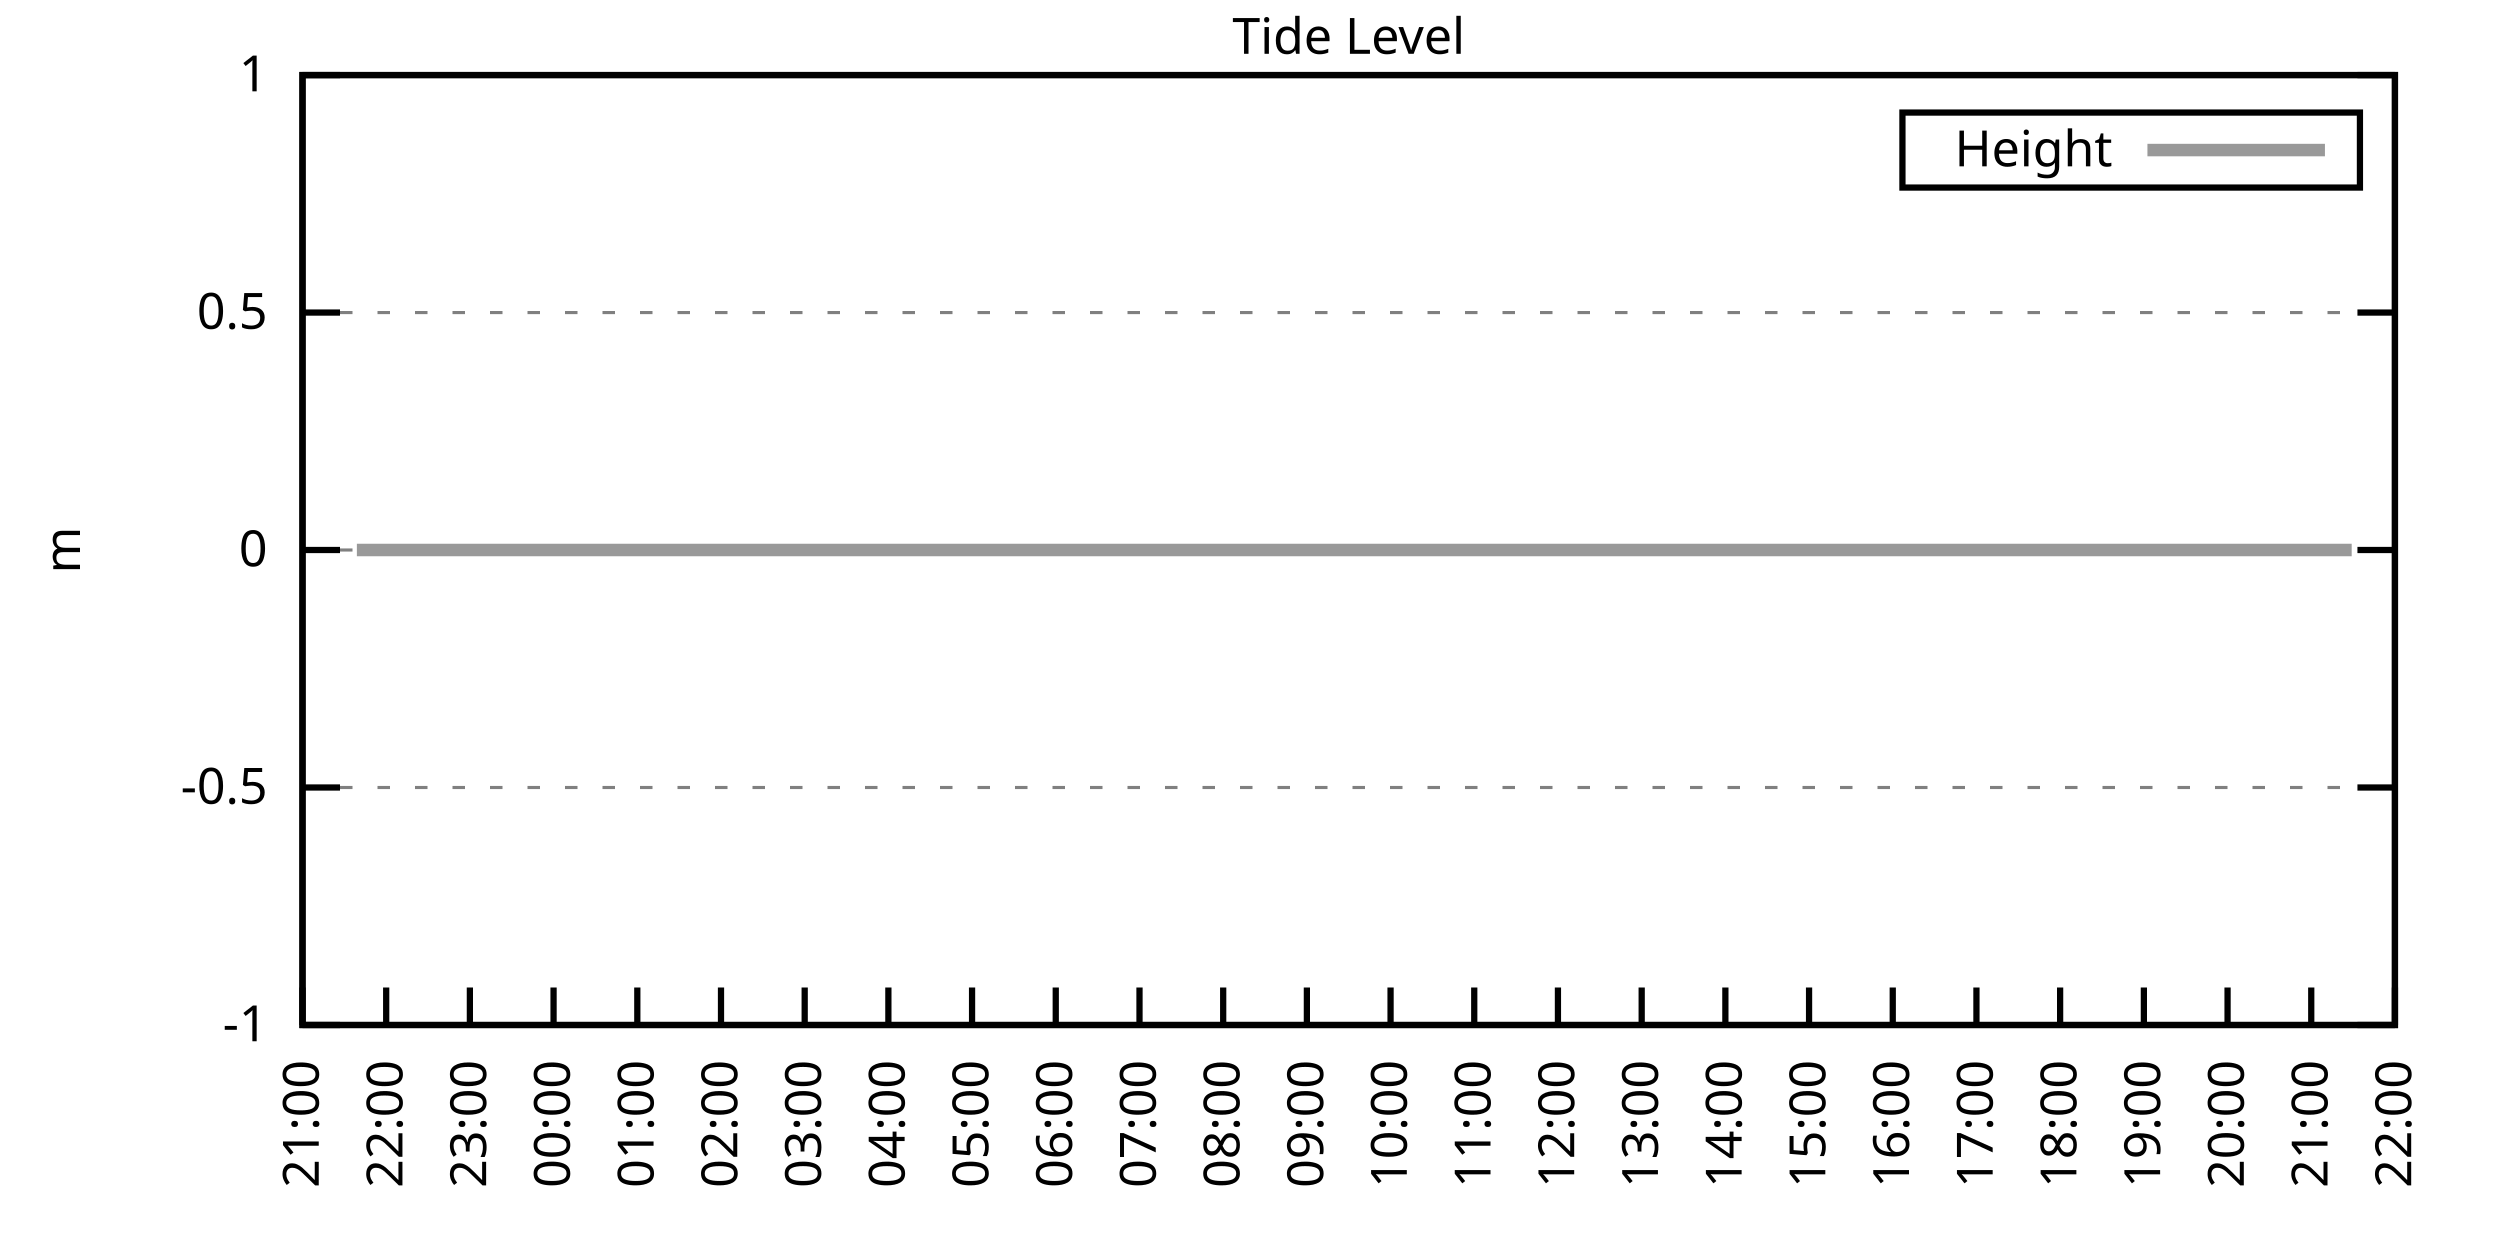
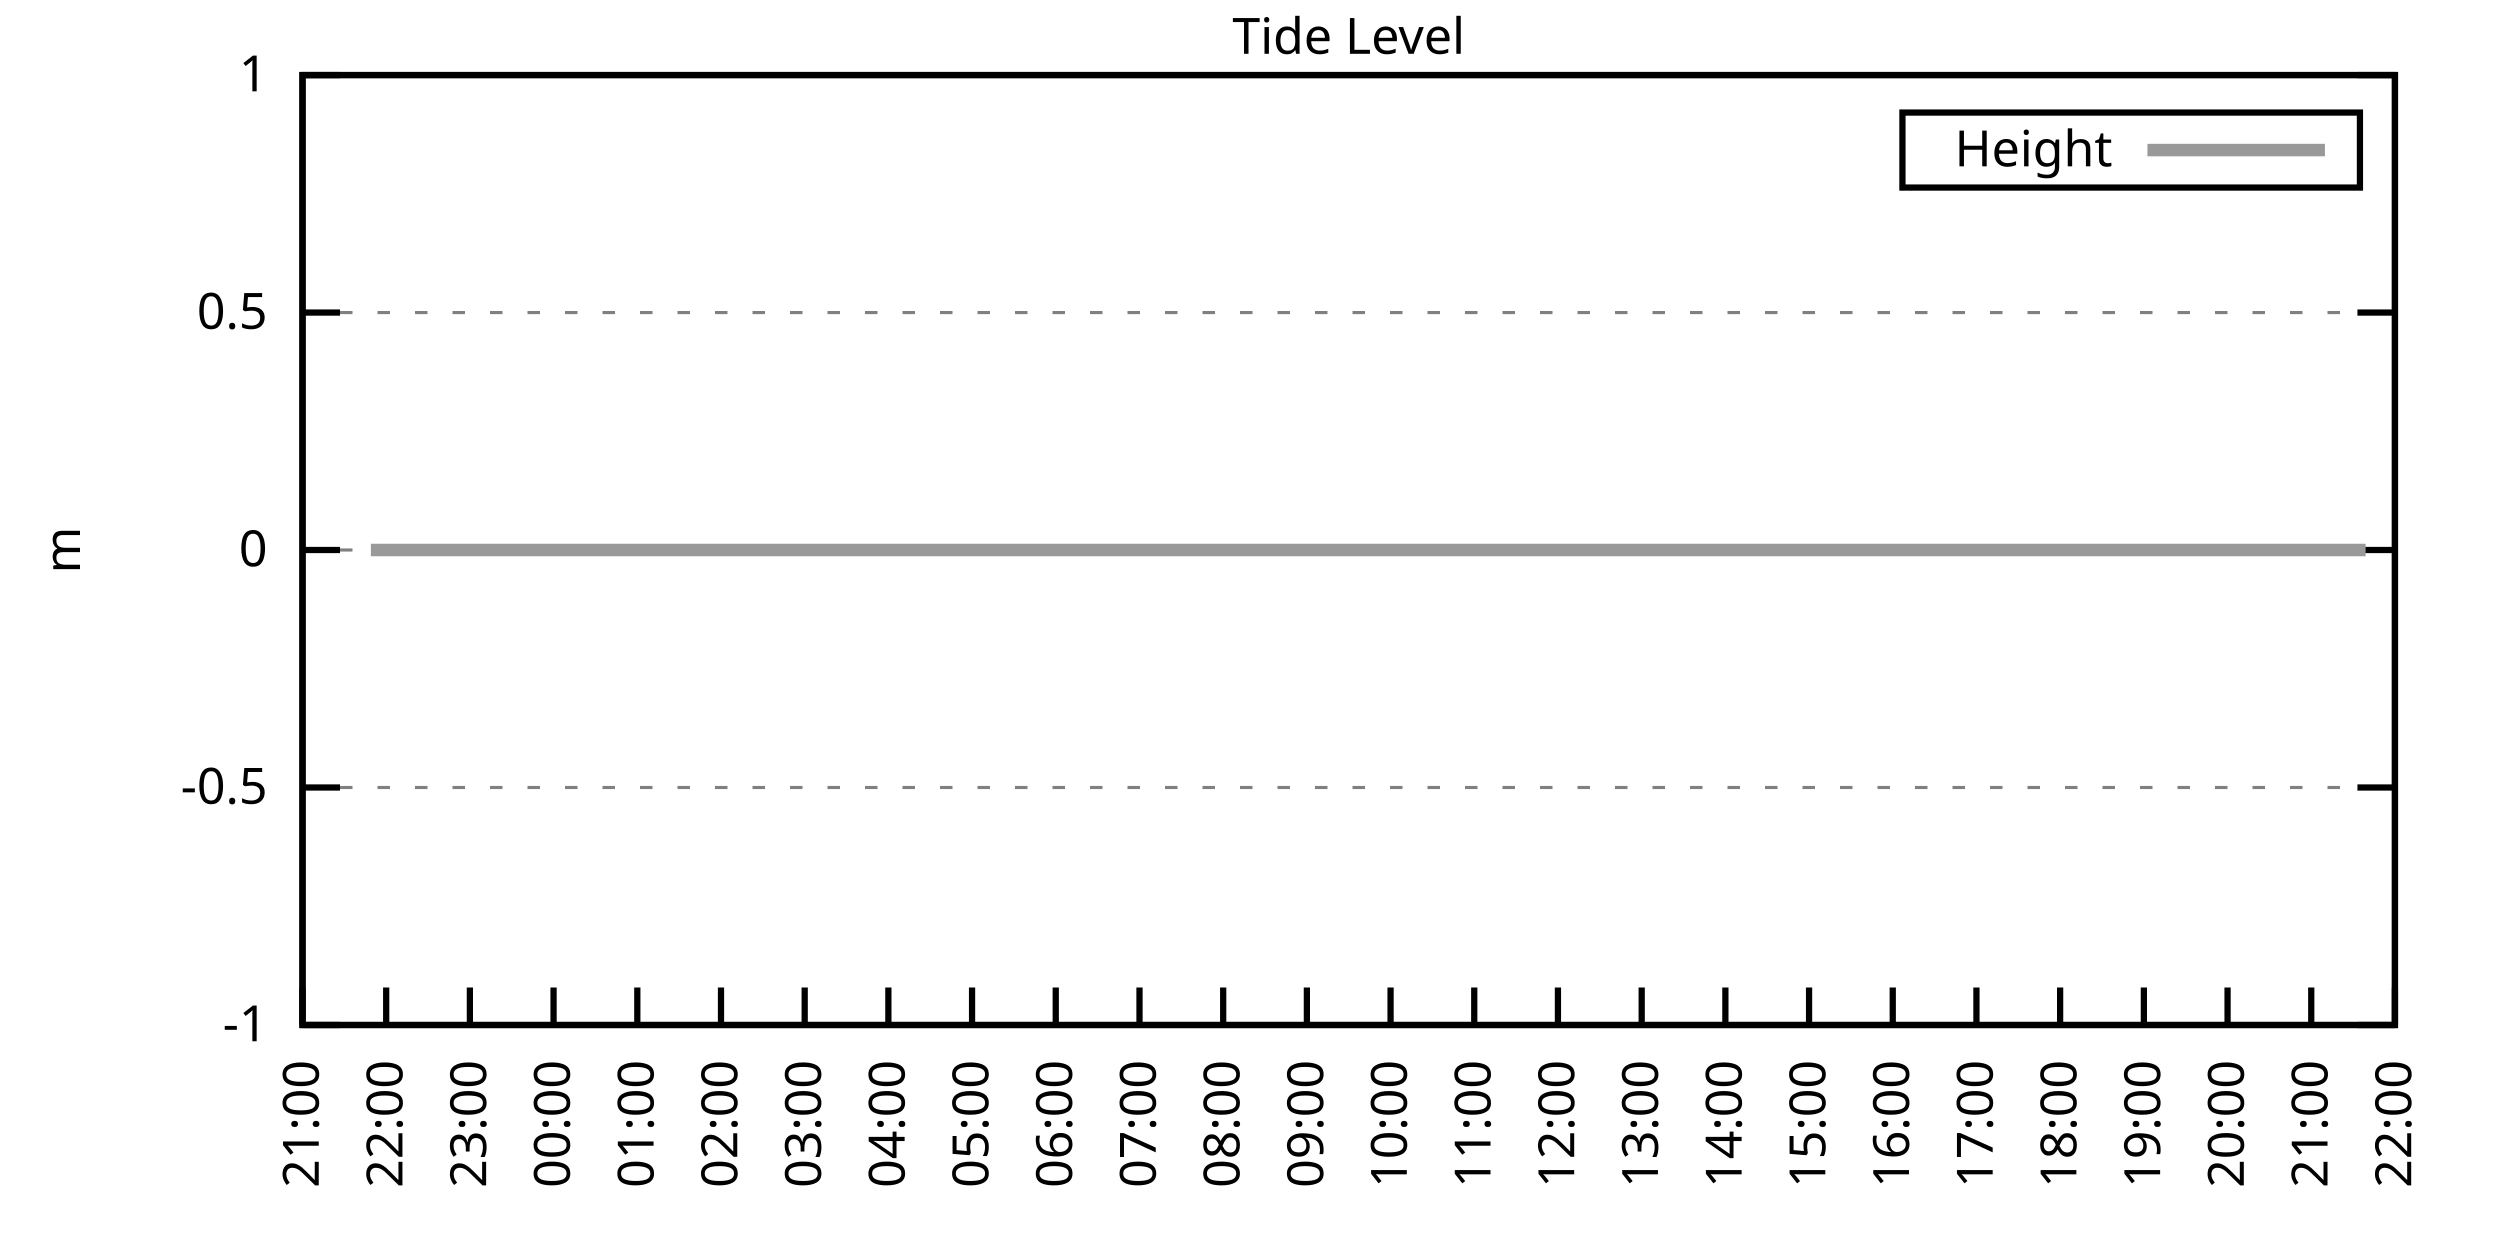
<svg xmlns="http://www.w3.org/2000/svg" xmlns:xlink="http://www.w3.org/1999/xlink" width="400" height="200" viewBox="0 0 400 200">
  <g id="gnuplot_canvas">
    <rect x="0" y="0" width="400" height="200" fill="none" />
    <defs>
      <circle id="gpDot" r="0.5" stroke-width="0.5" stroke="currentColor" />
      <path id="gpPt0" stroke-width="0.333" stroke="currentColor" d="M-1,0 h2 M0,-1 v2" />
      <path id="gpPt1" stroke-width="0.333" stroke="currentColor" d="M-1,-1 L1,1 M1,-1 L-1,1" />
      <path id="gpPt2" stroke-width="0.333" stroke="currentColor" d="M-1,0 L1,0 M0,-1 L0,1 M-1,-1 L1,1 M-1,1 L1,-1" />
      <rect id="gpPt3" stroke-width="0.333" stroke="currentColor" x="-1" y="-1" width="2" height="2" />
      <rect id="gpPt4" stroke-width="0.333" stroke="currentColor" fill="currentColor" x="-1" y="-1" width="2" height="2" />
      <circle id="gpPt5" stroke-width="0.333" stroke="currentColor" cx="0" cy="0" r="1" />
      <use xlink:href="#gpPt5" id="gpPt6" fill="currentColor" stroke="none" />
      <path id="gpPt7" stroke-width="0.333" stroke="currentColor" d="M0,-1.33 L-1.33,0.67 L1.33,0.67 z" />
      <use xlink:href="#gpPt7" id="gpPt8" fill="currentColor" stroke="none" />
      <use xlink:href="#gpPt7" id="gpPt9" stroke="currentColor" transform="rotate(180)" />
      <use xlink:href="#gpPt9" id="gpPt10" fill="currentColor" stroke="none" />
      <use xlink:href="#gpPt3" id="gpPt11" stroke="currentColor" transform="rotate(45)" />
      <use xlink:href="#gpPt11" id="gpPt12" fill="currentColor" stroke="none" />
      <path id="gpPt13" stroke-width="0.333" stroke="currentColor" d="M0,1.330 L1.265,0.411 L0.782,-1.067 L-0.782,-1.076 L-1.265,0.411 z" />
      <use xlink:href="#gpPt13" id="gpPt14" fill="currentColor" stroke="none" />
      <filter id="textbox" filterUnits="objectBoundingBox" x="0" y="0" height="1" width="1">
        <feFlood flood-color="white" flood-opacity="1" result="bgnd" />
        <feComposite in="SourceGraphic" in2="bgnd" operator="atop" />
      </filter>
      <filter id="greybox" filterUnits="objectBoundingBox" x="0" y="0" height="1" width="1">
        <feFlood flood-color="lightgrey" flood-opacity="1" result="grey" />
        <feComposite in="SourceGraphic" in2="grey" operator="atop" />
      </filter>
    </defs>
    <g fill="none" color="white" stroke="currentColor" stroke-width="1.00" stroke-linecap="butt" stroke-linejoin="miter">
</g>
    <g fill="none" color="black" stroke="currentColor" stroke-width="1.00" stroke-linecap="butt" stroke-linejoin="miter">
      <g stroke="none" shape-rendering="crispEdges">
        <polygon fill="rgb(255, 255, 255)" points="48.40,164.00 383.18,164.00 383.18,12.02 48.40,12.02 " />
      </g>
    </g>
    <g fill="none" color="black" stroke="currentColor" stroke-width="1.00" stroke-linecap="butt" stroke-linejoin="miter">
</g>
    <g fill="none" color="black" stroke="black" stroke-width="0.50" stroke-linecap="butt" stroke-linejoin="miter">
</g>
    <g fill="none" color="gray" stroke="currentColor" stroke-width="0.50" stroke-linecap="butt" stroke-linejoin="miter">
      <path stroke="gray" stroke-dasharray="2,4" class="gridline" d="M48.40,164.00 L383.19,164.00  " />
    </g>
    <g fill="none" color="gray" stroke="gray" stroke-width="1.00" stroke-linecap="butt" stroke-linejoin="miter">
</g>
    <g fill="none" color="black" stroke="currentColor" stroke-width="1.00" stroke-linecap="butt" stroke-linejoin="miter">
      <path stroke="black" d="M48.40,164.00 L54.40,164.00 M383.19,164.00 L377.19,164.00  " />
      <g transform="translate(42.80,166.60)" stroke="none" fill="black" font-family="Sans" font-size="8.00" text-anchor="end">
        <text>
          <tspan font-family="Sans">-1</tspan>
        </text>
      </g>
    </g>
    <g fill="none" color="black" stroke="currentColor" stroke-width="1.00" stroke-linecap="butt" stroke-linejoin="miter">
</g>
    <g fill="none" color="black" stroke="black" stroke-width="0.50" stroke-linecap="butt" stroke-linejoin="miter">
</g>
    <g fill="none" color="gray" stroke="currentColor" stroke-width="0.50" stroke-linecap="butt" stroke-linejoin="miter">
      <path stroke="gray" stroke-dasharray="2,4" class="gridline" d="M48.40,126.00 L383.19,126.00  " />
    </g>
    <g fill="none" color="gray" stroke="gray" stroke-width="1.00" stroke-linecap="butt" stroke-linejoin="miter">
</g>
    <g fill="none" color="black" stroke="currentColor" stroke-width="1.00" stroke-linecap="butt" stroke-linejoin="miter">
      <path stroke="black" d="M48.40,126.00 L54.40,126.00 M383.19,126.00 L377.19,126.00  " />
      <g transform="translate(42.80,128.60)" stroke="none" fill="black" font-family="Sans" font-size="8.00" text-anchor="end">
        <text>
          <tspan font-family="Sans">-0.5</tspan>
        </text>
      </g>
    </g>
    <g fill="none" color="black" stroke="currentColor" stroke-width="1.00" stroke-linecap="butt" stroke-linejoin="miter">
</g>
    <g fill="none" color="black" stroke="black" stroke-width="0.50" stroke-linecap="butt" stroke-linejoin="miter">
</g>
    <g fill="none" color="gray" stroke="currentColor" stroke-width="0.50" stroke-linecap="butt" stroke-linejoin="miter">
      <path stroke="gray" stroke-dasharray="2,4" class="gridline" d="M48.40,88.00 L383.19,88.00  " />
    </g>
    <g fill="none" color="gray" stroke="gray" stroke-width="1.00" stroke-linecap="butt" stroke-linejoin="miter">
</g>
    <g fill="none" color="black" stroke="currentColor" stroke-width="1.00" stroke-linecap="butt" stroke-linejoin="miter">
      <path stroke="black" d="M48.40,88.00 L54.40,88.00 M383.19,88.00 L377.19,88.00  " />
      <g transform="translate(42.80,90.60)" stroke="none" fill="black" font-family="Sans" font-size="8.00" text-anchor="end">
        <text>
          <tspan font-family="Sans"> 0</tspan>
        </text>
      </g>
    </g>
    <g fill="none" color="black" stroke="currentColor" stroke-width="1.00" stroke-linecap="butt" stroke-linejoin="miter">
</g>
    <g fill="none" color="black" stroke="black" stroke-width="0.50" stroke-linecap="butt" stroke-linejoin="miter">
</g>
    <g fill="none" color="gray" stroke="currentColor" stroke-width="0.50" stroke-linecap="butt" stroke-linejoin="miter">
      <path stroke="gray" stroke-dasharray="2,4" class="gridline" d="M48.40,50.01 L383.19,50.01  " />
    </g>
    <g fill="none" color="gray" stroke="gray" stroke-width="1.00" stroke-linecap="butt" stroke-linejoin="miter">
</g>
    <g fill="none" color="black" stroke="currentColor" stroke-width="1.00" stroke-linecap="butt" stroke-linejoin="miter">
      <path stroke="black" d="M48.40,50.01 L54.40,50.01 M383.19,50.01 L377.19,50.01  " />
      <g transform="translate(42.80,52.61)" stroke="none" fill="black" font-family="Sans" font-size="8.00" text-anchor="end">
        <text>
          <tspan font-family="Sans"> 0.5</tspan>
        </text>
      </g>
    </g>
    <g fill="none" color="black" stroke="currentColor" stroke-width="1.00" stroke-linecap="butt" stroke-linejoin="miter">
</g>
    <g fill="none" color="black" stroke="black" stroke-width="0.50" stroke-linecap="butt" stroke-linejoin="miter">
</g>
    <g fill="none" color="gray" stroke="currentColor" stroke-width="0.50" stroke-linecap="butt" stroke-linejoin="miter">
      <path stroke="gray" stroke-dasharray="2,4" class="gridline" d="M48.40,12.01 L383.19,12.01  " />
    </g>
    <g fill="none" color="gray" stroke="gray" stroke-width="1.00" stroke-linecap="butt" stroke-linejoin="miter">
</g>
    <g fill="none" color="black" stroke="currentColor" stroke-width="1.00" stroke-linecap="butt" stroke-linejoin="miter">
      <path stroke="black" d="M48.40,12.01 L54.40,12.01 M383.19,12.01 L377.19,12.01  " />
      <g transform="translate(42.80,14.61)" stroke="none" fill="black" font-family="Sans" font-size="8.00" text-anchor="end">
        <text>
          <tspan font-family="Sans"> 1</tspan>
        </text>
      </g>
    </g>
    <g fill="none" color="black" stroke="currentColor" stroke-width="1.00" stroke-linecap="butt" stroke-linejoin="miter">
      <path stroke="black" d="M48.40,164.00 L48.40,158.00  " />
      <g transform="translate(51.00,169.60) rotate(270.00)" stroke="none" fill="black" font-family="Sans" font-size="8.00" text-anchor="end">
        <text>
          <tspan font-family="Sans">21:00</tspan>
        </text>
      </g>
    </g>
    <g fill="none" color="black" stroke="currentColor" stroke-width="1.00" stroke-linecap="butt" stroke-linejoin="miter">
      <path stroke="black" d="M61.79,164.00 L61.79,158.00  " />
      <g transform="translate(64.39,169.60) rotate(270.00)" stroke="none" fill="black" font-family="Sans" font-size="8.00" text-anchor="end">
        <text>
          <tspan font-family="Sans">22:00</tspan>
        </text>
      </g>
    </g>
    <g fill="none" color="black" stroke="currentColor" stroke-width="1.00" stroke-linecap="butt" stroke-linejoin="miter">
      <path stroke="black" d="M75.18,164.00 L75.18,158.00  " />
      <g transform="translate(77.78,169.60) rotate(270.00)" stroke="none" fill="black" font-family="Sans" font-size="8.00" text-anchor="end">
        <text>
          <tspan font-family="Sans">23:00</tspan>
        </text>
      </g>
    </g>
    <g fill="none" color="black" stroke="currentColor" stroke-width="1.00" stroke-linecap="butt" stroke-linejoin="miter">
      <path stroke="black" d="M88.57,164.00 L88.57,158.00  " />
      <g transform="translate(91.17,169.60) rotate(270.00)" stroke="none" fill="black" font-family="Sans" font-size="8.00" text-anchor="end">
        <text>
          <tspan font-family="Sans">00:00</tspan>
        </text>
      </g>
    </g>
    <g fill="none" color="black" stroke="currentColor" stroke-width="1.00" stroke-linecap="butt" stroke-linejoin="miter">
      <path stroke="black" d="M101.97,164.00 L101.97,158.00  " />
      <g transform="translate(104.57,169.60) rotate(270.00)" stroke="none" fill="black" font-family="Sans" font-size="8.00" text-anchor="end">
        <text>
          <tspan font-family="Sans">01:00</tspan>
        </text>
      </g>
    </g>
    <g fill="none" color="black" stroke="currentColor" stroke-width="1.00" stroke-linecap="butt" stroke-linejoin="miter">
      <path stroke="black" d="M115.36,164.00 L115.36,158.00  " />
      <g transform="translate(117.96,169.60) rotate(270.00)" stroke="none" fill="black" font-family="Sans" font-size="8.00" text-anchor="end">
        <text>
          <tspan font-family="Sans">02:00</tspan>
        </text>
      </g>
    </g>
    <g fill="none" color="black" stroke="currentColor" stroke-width="1.00" stroke-linecap="butt" stroke-linejoin="miter">
      <path stroke="black" d="M128.75,164.00 L128.75,158.00  " />
      <g transform="translate(131.35,169.60) rotate(270.00)" stroke="none" fill="black" font-family="Sans" font-size="8.00" text-anchor="end">
        <text>
          <tspan font-family="Sans">03:00</tspan>
        </text>
      </g>
    </g>
    <g fill="none" color="black" stroke="currentColor" stroke-width="1.00" stroke-linecap="butt" stroke-linejoin="miter">
      <path stroke="black" d="M142.14,164.00 L142.14,158.00  " />
      <g transform="translate(144.74,169.60) rotate(270.00)" stroke="none" fill="black" font-family="Sans" font-size="8.00" text-anchor="end">
        <text>
          <tspan font-family="Sans">04:00</tspan>
        </text>
      </g>
    </g>
    <g fill="none" color="black" stroke="currentColor" stroke-width="1.00" stroke-linecap="butt" stroke-linejoin="miter">
      <path stroke="black" d="M155.53,164.00 L155.53,158.00  " />
      <g transform="translate(158.13,169.60) rotate(270.00)" stroke="none" fill="black" font-family="Sans" font-size="8.00" text-anchor="end">
        <text>
          <tspan font-family="Sans">05:00</tspan>
        </text>
      </g>
    </g>
    <g fill="none" color="black" stroke="currentColor" stroke-width="1.00" stroke-linecap="butt" stroke-linejoin="miter">
      <path stroke="black" d="M168.92,164.00 L168.92,158.00  " />
      <g transform="translate(171.52,169.60) rotate(270.00)" stroke="none" fill="black" font-family="Sans" font-size="8.00" text-anchor="end">
        <text>
          <tspan font-family="Sans">06:00</tspan>
        </text>
      </g>
    </g>
    <g fill="none" color="black" stroke="currentColor" stroke-width="1.00" stroke-linecap="butt" stroke-linejoin="miter">
      <path stroke="black" d="M182.32,164.00 L182.32,158.00  " />
      <g transform="translate(184.92,169.60) rotate(270.00)" stroke="none" fill="black" font-family="Sans" font-size="8.00" text-anchor="end">
        <text>
          <tspan font-family="Sans">07:00</tspan>
        </text>
      </g>
    </g>
    <g fill="none" color="black" stroke="currentColor" stroke-width="1.00" stroke-linecap="butt" stroke-linejoin="miter">
      <path stroke="black" d="M195.71,164.00 L195.71,158.00  " />
      <g transform="translate(198.31,169.60) rotate(270.00)" stroke="none" fill="black" font-family="Sans" font-size="8.00" text-anchor="end">
        <text>
          <tspan font-family="Sans">08:00</tspan>
        </text>
      </g>
    </g>
    <g fill="none" color="black" stroke="currentColor" stroke-width="1.00" stroke-linecap="butt" stroke-linejoin="miter">
      <path stroke="black" d="M209.10,164.00 L209.10,158.00  " />
      <g transform="translate(211.70,169.60) rotate(270.00)" stroke="none" fill="black" font-family="Sans" font-size="8.00" text-anchor="end">
        <text>
          <tspan font-family="Sans">09:00</tspan>
        </text>
      </g>
    </g>
    <g fill="none" color="black" stroke="currentColor" stroke-width="1.00" stroke-linecap="butt" stroke-linejoin="miter">
      <path stroke="black" d="M222.49,164.00 L222.49,158.00  " />
      <g transform="translate(225.09,169.60) rotate(270.00)" stroke="none" fill="black" font-family="Sans" font-size="8.00" text-anchor="end">
        <text>
          <tspan font-family="Sans">10:00</tspan>
        </text>
      </g>
    </g>
    <g fill="none" color="black" stroke="currentColor" stroke-width="1.00" stroke-linecap="butt" stroke-linejoin="miter">
      <path stroke="black" d="M235.88,164.00 L235.88,158.00  " />
      <g transform="translate(238.48,169.60) rotate(270.00)" stroke="none" fill="black" font-family="Sans" font-size="8.00" text-anchor="end">
        <text>
          <tspan font-family="Sans">11:00</tspan>
        </text>
      </g>
    </g>
    <g fill="none" color="black" stroke="currentColor" stroke-width="1.00" stroke-linecap="butt" stroke-linejoin="miter">
      <path stroke="black" d="M249.27,164.00 L249.27,158.00  " />
      <g transform="translate(251.87,169.60) rotate(270.00)" stroke="none" fill="black" font-family="Sans" font-size="8.00" text-anchor="end">
        <text>
          <tspan font-family="Sans">12:00</tspan>
        </text>
      </g>
    </g>
    <g fill="none" color="black" stroke="currentColor" stroke-width="1.00" stroke-linecap="butt" stroke-linejoin="miter">
      <path stroke="black" d="M262.67,164.00 L262.67,158.00  " />
      <g transform="translate(265.27,169.60) rotate(270.00)" stroke="none" fill="black" font-family="Sans" font-size="8.00" text-anchor="end">
        <text>
          <tspan font-family="Sans">13:00</tspan>
        </text>
      </g>
    </g>
    <g fill="none" color="black" stroke="currentColor" stroke-width="1.00" stroke-linecap="butt" stroke-linejoin="miter">
      <path stroke="black" d="M276.06,164.00 L276.06,158.00  " />
      <g transform="translate(278.66,169.60) rotate(270.00)" stroke="none" fill="black" font-family="Sans" font-size="8.00" text-anchor="end">
        <text>
          <tspan font-family="Sans">14:00</tspan>
        </text>
      </g>
    </g>
    <g fill="none" color="black" stroke="currentColor" stroke-width="1.00" stroke-linecap="butt" stroke-linejoin="miter">
      <path stroke="black" d="M289.45,164.00 L289.45,158.00  " />
      <g transform="translate(292.05,169.60) rotate(270.00)" stroke="none" fill="black" font-family="Sans" font-size="8.00" text-anchor="end">
        <text>
          <tspan font-family="Sans">15:00</tspan>
        </text>
      </g>
    </g>
    <g fill="none" color="black" stroke="currentColor" stroke-width="1.00" stroke-linecap="butt" stroke-linejoin="miter">
      <path stroke="black" d="M302.84,164.00 L302.84,158.00  " />
      <g transform="translate(305.44,169.60) rotate(270.00)" stroke="none" fill="black" font-family="Sans" font-size="8.00" text-anchor="end">
        <text>
          <tspan font-family="Sans">16:00</tspan>
        </text>
      </g>
    </g>
    <g fill="none" color="black" stroke="currentColor" stroke-width="1.00" stroke-linecap="butt" stroke-linejoin="miter">
      <path stroke="black" d="M316.23,164.00 L316.23,158.00  " />
      <g transform="translate(318.83,169.60) rotate(270.00)" stroke="none" fill="black" font-family="Sans" font-size="8.00" text-anchor="end">
        <text>
          <tspan font-family="Sans">17:00</tspan>
        </text>
      </g>
    </g>
    <g fill="none" color="black" stroke="currentColor" stroke-width="1.00" stroke-linecap="butt" stroke-linejoin="miter">
      <path stroke="black" d="M329.62,164.00 L329.62,158.00  " />
      <g transform="translate(332.22,169.60) rotate(270.00)" stroke="none" fill="black" font-family="Sans" font-size="8.00" text-anchor="end">
        <text>
          <tspan font-family="Sans">18:00</tspan>
        </text>
      </g>
    </g>
    <g fill="none" color="black" stroke="currentColor" stroke-width="1.00" stroke-linecap="butt" stroke-linejoin="miter">
      <path stroke="black" d="M343.02,164.00 L343.02,158.00  " />
      <g transform="translate(345.62,169.60) rotate(270.00)" stroke="none" fill="black" font-family="Sans" font-size="8.00" text-anchor="end">
        <text>
          <tspan font-family="Sans">19:00</tspan>
        </text>
      </g>
    </g>
    <g fill="none" color="black" stroke="currentColor" stroke-width="1.00" stroke-linecap="butt" stroke-linejoin="miter">
      <path stroke="black" d="M356.41,164.00 L356.41,158.00  " />
      <g transform="translate(359.01,169.60) rotate(270.00)" stroke="none" fill="black" font-family="Sans" font-size="8.00" text-anchor="end">
        <text>
          <tspan font-family="Sans">20:00</tspan>
        </text>
      </g>
    </g>
    <g fill="none" color="black" stroke="currentColor" stroke-width="1.00" stroke-linecap="butt" stroke-linejoin="miter">
      <path stroke="black" d="M369.80,164.00 L369.80,158.00  " />
      <g transform="translate(372.40,169.60) rotate(270.00)" stroke="none" fill="black" font-family="Sans" font-size="8.00" text-anchor="end">
        <text>
          <tspan font-family="Sans">21:00</tspan>
        </text>
      </g>
    </g>
    <g fill="none" color="black" stroke="currentColor" stroke-width="1.00" stroke-linecap="butt" stroke-linejoin="miter">
      <path stroke="black" d="M383.19,164.00 L383.19,158.00  " />
      <g transform="translate(385.79,169.60) rotate(270.00)" stroke="none" fill="black" font-family="Sans" font-size="8.00" text-anchor="end">
        <text>
          <tspan font-family="Sans">22:00</tspan>
        </text>
      </g>
    </g>
    <g fill="none" color="black" stroke="currentColor" stroke-width="1.00" stroke-linecap="butt" stroke-linejoin="miter">
</g>
    <g fill="none" color="black" stroke="currentColor" stroke-width="1.00" stroke-linecap="butt" stroke-linejoin="miter">
      <path stroke="black" d="M48.40,12.01 L48.40,164.00 L383.19,164.00 L383.19,12.01 L48.40,12.01 Z  " />
    </g>
    <g fill="none" color="black" stroke="currentColor" stroke-width="1.00" stroke-linecap="butt" stroke-linejoin="miter">
</g>
    <g fill="none" color="black" stroke="currentColor" stroke-width="1.00" stroke-linecap="butt" stroke-linejoin="miter">
      <path stroke="black" d="M304.39,30.01 L304.39,18.01 L377.59,18.01 L377.59,30.01 L304.39,30.01 Z  " />
    </g>
    <g id="Tide_level_plot_1">
      <g fill="none" color="white" stroke="black" stroke-width="2.00" stroke-linecap="butt" stroke-linejoin="miter">
</g>
      <g fill="none" color="black" stroke="currentColor" stroke-width="2.00" stroke-linecap="butt" stroke-linejoin="miter">
        <g transform="translate(337.99,26.61)" stroke="none" fill="black" font-family="Sans" font-size="8.00" text-anchor="end">
          <text>
            <tspan font-family="Sans">Height</tspan>
          </text>
        </g>
      </g>
      <g fill="none" color="black" stroke="currentColor" stroke-width="2.00" stroke-linecap="butt" stroke-linejoin="miter">
-         <path stroke="rgb(153, 153, 153)" d="M343.59,24.01 L371.99,24.01 M57.10,88.00 L59.34,88.00 L61.12,88.00 L63.80,88.00 L65.59,88.00 L68.04,88.00   L70.27,88.00 L72.50,88.00 L74.74,88.00 L76.97,88.00 L79.42,88.00 L81.43,88.00 L83.66,88.00 L86.12,88.00   L87.91,88.00 L90.36,88.00 L92.59,88.00 L94.82,88.00 L97.06,88.00 L98.62,88.00 L103.08,88.00 L105.98,88.00   L107.99,88.00 L110.22,88.00 L112.46,88.00 L114.69,88.00 L117.14,88.00 L119.38,88.00 L121.61,88.00 L123.84,88.00   L126.07,88.00 L128.30,88.00 L130.54,88.00 L132.77,88.00 L135.22,88.00 L137.01,88.00 L139.46,88.00 L141.69,88.00   L144.15,88.00 L146.16,88.00 L148.39,88.00 L150.62,88.00 L152.85,88.00 L155.09,88.00 L157.54,88.00 L159.77,88.00   L162.01,88.00 L164.01,88.00 L166.25,88.00 L168.48,88.00 L170.93,88.00 L172.94,88.00 L175.17,88.00 L177.41,88.00   L179.86,88.00 L181.65,88.00 L184.10,88.00 L186.33,88.00 L188.57,88.00 L190.80,88.00 L193.25,88.00 L195.48,88.00   L197.49,88.00 L199.95,88.00 L201.96,88.00 L204.19,88.00 L206.64,88.00 L208.65,88.00 L211.11,88.00 L213.12,88.00   L215.57,88.00 L217.36,88.00 L220.04,88.00 L221.82,88.00 L224.50,88.00 L226.73,88.00 L228.96,88.00 L231.20,88.00   L232.98,88.00 L235.44,88.00 L237.67,88.00 L239.68,88.00 L241.91,88.00 L244.59,88.00 L246.60,88.00 L248.83,88.00   L250.84,88.00 L253.29,88.00 L255.52,88.00 L257.76,88.00 L260.21,88.00 L262.22,88.00 L264.67,88.00 L266.68,88.00   L269.14,88.00 L271.37,88.00 L273.38,88.00 L275.83,88.00 L278.07,88.00 L280.07,88.00 L282.31,88.00 L284.76,88.00   L286.77,88.00 L289.23,88.00 L291.01,88.00 L293.69,88.00 L295.70,88.00 L297.93,88.00 L300.16,88.00 L302.17,88.00   L304.63,88.00 L307.08,88.00 L309.09,88.00 L311.54,88.00 L313.55,88.00 L316.01,88.00 L318.24,88.00 L322.48,88.00   L324.94,88.00 L326.95,88.00 L329.40,88.00 L331.63,88.00 L333.86,88.00 L335.87,88.00 L338.33,88.00 L340.34,88.00   L342.79,88.00 L344.80,88.00 L347.26,88.00 L349.49,88.00 L351.50,88.00 L353.95,88.00 L356.18,88.00 L358.42,88.00   L360.65,88.00 L362.43,88.00 L364.89,88.00 L367.12,88.00 L369.35,88.00 L371.81,88.00 L373.82,88.00 L376.27,88.00    " />
+         <path stroke="rgb(153, 153, 153)" d="M343.59,24.01 L371.99,24.01 M59.34,88.00 L61.12,88.00 L63.80,88.00 L65.59,88.00 L68.04,88.00 L70.27,88.00   L72.50,88.00 L74.74,88.00 L76.97,88.00 L79.42,88.00 L81.43,88.00 L83.66,88.00 L86.12,88.00 L87.91,88.00   L90.36,88.00 L92.59,88.00 L94.82,88.00 L97.06,88.00 L98.62,88.00 L103.08,88.00 L105.98,88.00 L107.99,88.00   L110.22,88.00 L112.46,88.00 L114.69,88.00 L117.14,88.00 L119.38,88.00 L121.61,88.00 L123.84,88.00 L126.07,88.00   L128.30,88.00 L130.54,88.00 L132.77,88.00 L135.22,88.00 L137.01,88.00 L139.46,88.00 L141.69,88.00 L144.15,88.00   L146.16,88.00 L148.39,88.00 L150.62,88.00 L152.85,88.00 L155.09,88.00 L157.54,88.00 L159.77,88.00 L162.01,88.00   L164.01,88.00 L166.25,88.00 L168.48,88.00 L170.93,88.00 L172.94,88.00 L175.17,88.00 L177.41,88.00 L179.86,88.00   L181.65,88.00 L184.10,88.00 L186.33,88.00 L188.57,88.00 L190.80,88.00 L193.25,88.00 L195.48,88.00 L197.49,88.00   L199.95,88.00 L201.96,88.00 L204.19,88.00 L206.64,88.00 L208.65,88.00 L211.11,88.00 L213.12,88.00 L215.57,88.00   L217.36,88.00 L220.04,88.00 L221.82,88.00 L224.50,88.00 L226.73,88.00 L228.96,88.00 L231.20,88.00 L232.98,88.00   L235.44,88.00 L237.67,88.00 L239.68,88.00 L241.91,88.00 L244.59,88.00 L246.60,88.00 L248.83,88.00 L250.84,88.00   L253.29,88.00 L255.52,88.00 L257.76,88.00 L260.21,88.00 L262.22,88.00 L264.67,88.00 L266.68,88.00 L269.14,88.00   L271.37,88.00 L273.38,88.00 L275.83,88.00 L278.07,88.00 L280.07,88.00 L282.31,88.00 L284.76,88.00 L286.77,88.00   L289.23,88.00 L291.01,88.00 L293.69,88.00 L295.70,88.00 L297.93,88.00 L300.16,88.00 L302.17,88.00 L304.63,88.00   L307.08,88.00 L309.09,88.00 L311.54,88.00 L313.55,88.00 L316.01,88.00 L318.24,88.00 L322.48,88.00 L324.94,88.00   L326.95,88.00 L329.40,88.00 L331.63,88.00 L333.86,88.00 L335.87,88.00 L338.33,88.00 L340.34,88.00 L342.79,88.00   L344.80,88.00 L347.26,88.00 L349.49,88.00 L351.50,88.00 L353.95,88.00 L356.18,88.00 L358.42,88.00 L360.65,88.00   L362.43,88.00 L364.89,88.00 L367.12,88.00 L369.35,88.00 L371.81,88.00 L373.82,88.00 L376.27,88.00 L378.50,88.00    " />
      </g>
    </g>
    <g fill="none" color="black" stroke="currentColor" stroke-width="2.00" stroke-linecap="butt" stroke-linejoin="miter">
</g>
    <g fill="none" color="black" stroke="black" stroke-width="1.00" stroke-linecap="butt" stroke-linejoin="miter">
</g>
    <g fill="none" color="black" stroke="currentColor" stroke-width="1.00" stroke-linecap="butt" stroke-linejoin="miter">
      <path stroke="black" d="M48.40,12.01 L48.40,164.00 L383.19,164.00 L383.19,12.01 L48.40,12.01 Z  " />
      <g transform="translate(12.80,88.01) rotate(270.00)" stroke="none" fill="black" font-family="Sans" font-size="8.00" text-anchor="middle">
        <text>
          <tspan font-family="Sans">m</tspan>
        </text>
      </g>
    </g>
    <g fill="none" color="black" stroke="currentColor" stroke-width="1.00" stroke-linecap="butt" stroke-linejoin="miter">
</g>
    <g fill="none" color="black" stroke="currentColor" stroke-width="1.00" stroke-linecap="butt" stroke-linejoin="miter">
      <g transform="translate(215.79,8.61)" stroke="none" fill="black" font-family="Sans" font-size="8.00" text-anchor="middle">
        <text>
          <tspan font-family="Sans">Tide Level</tspan>
        </text>
      </g>
    </g>
    <g fill="none" color="black" stroke="currentColor" stroke-width="1.00" stroke-linecap="butt" stroke-linejoin="miter">
</g>
  </g>
</svg>
